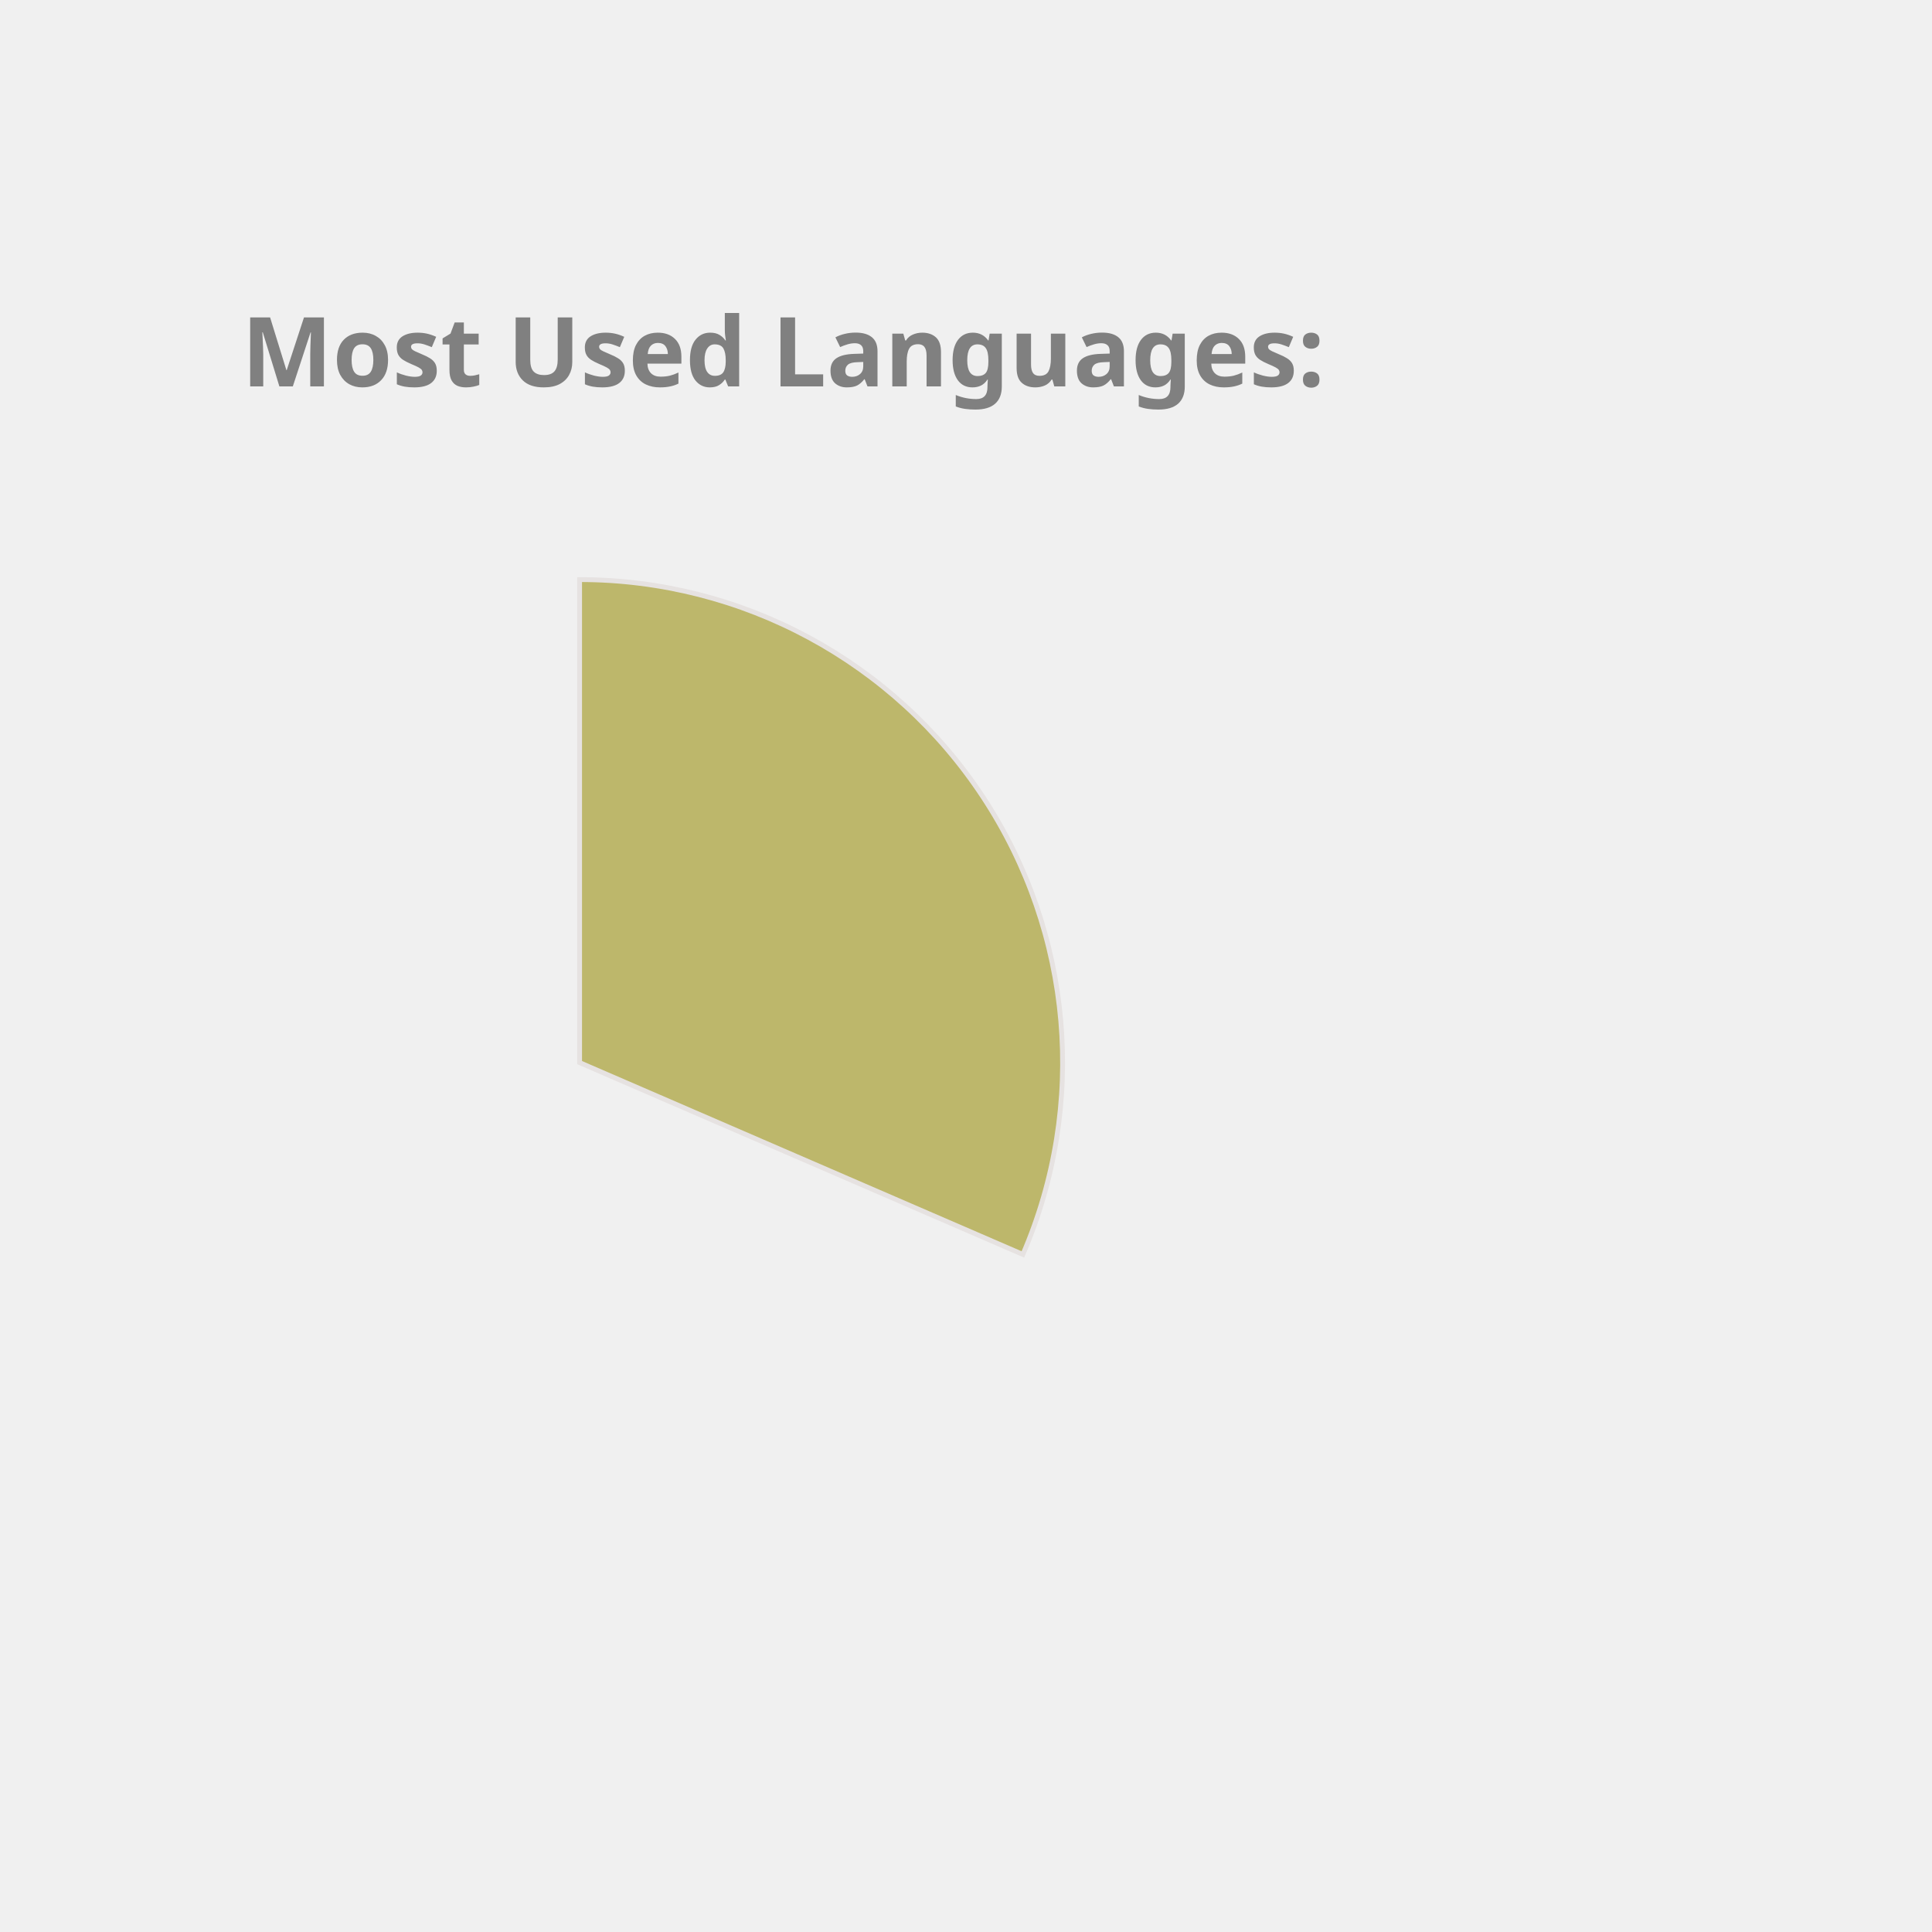
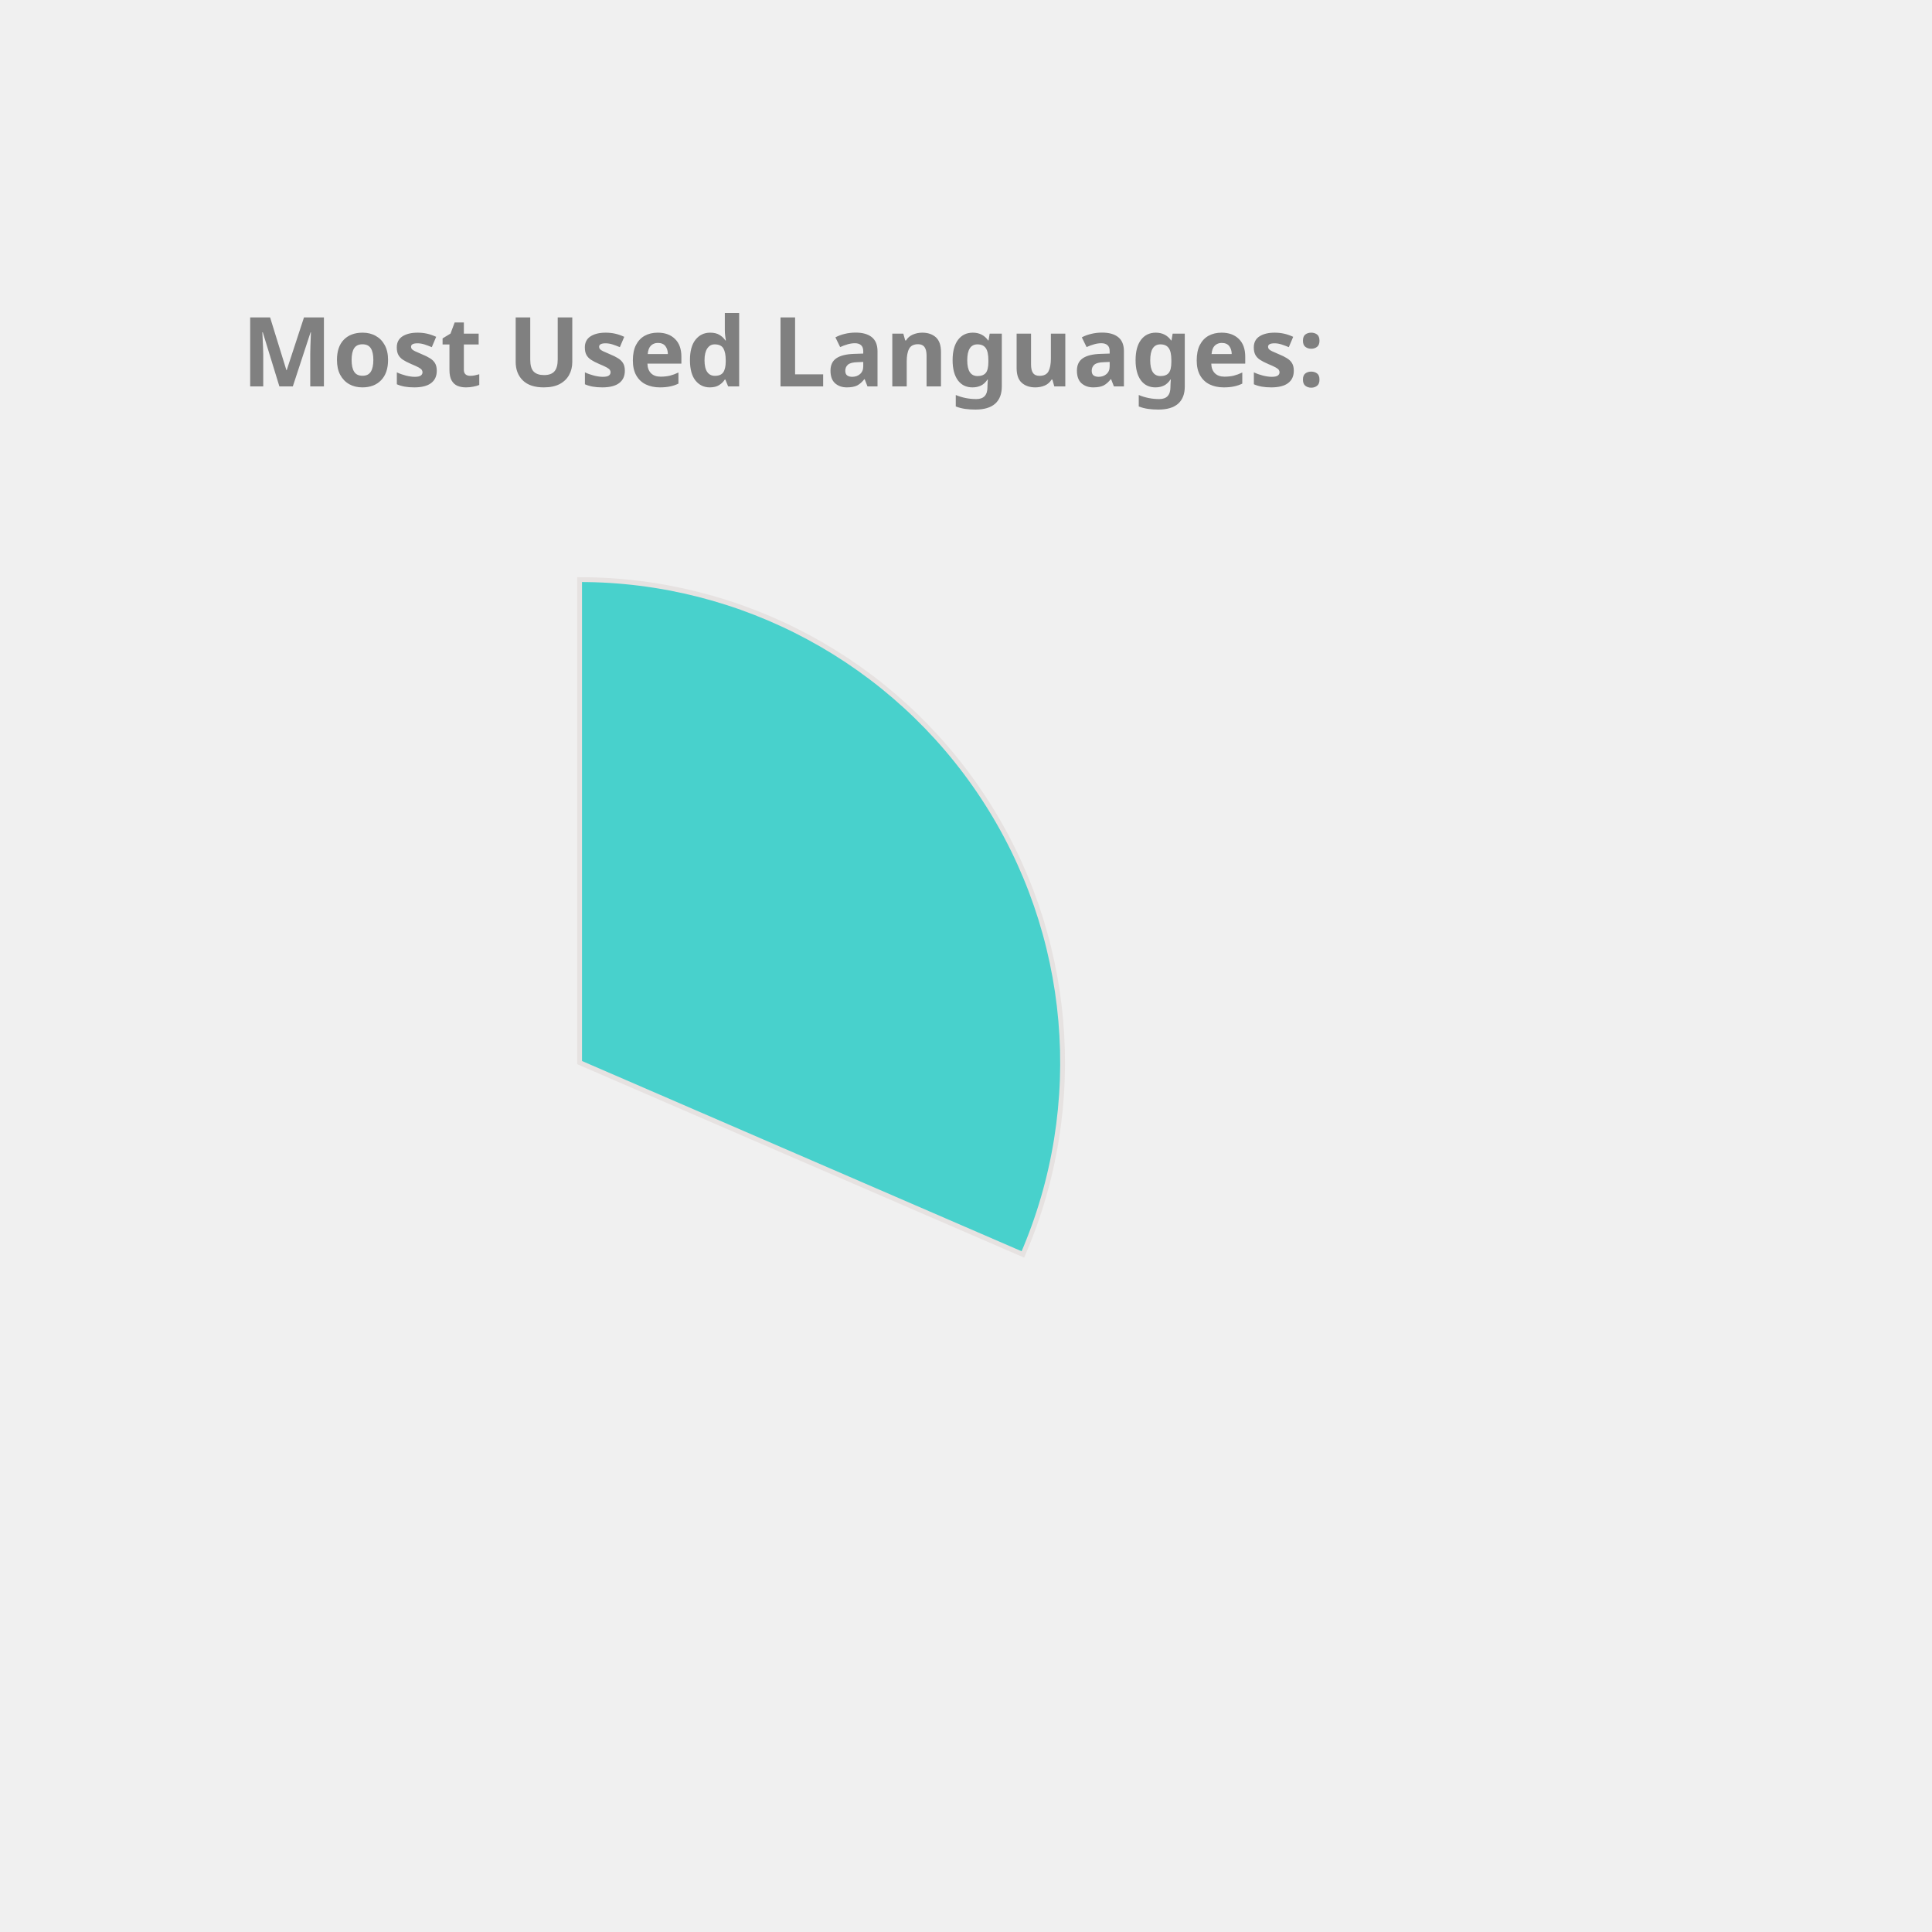
<svg xmlns="http://www.w3.org/2000/svg" height="350px" width="350px" viewBox="0 0 400 400">
  <style> 
        .label {
                font: bold 20px sans-serif;
                color: #404040;
                -webkit-text-stroke: 1px white;
        }

        path {
                stroke: #E6E2E1;
                stroke-width: 1px;
                transform: translate(60px, 100px);
        }

        .path_1 {
                animation: fadeIn 5s linear forwards;
        }

        .path_2 {
                transform: scale(0);
                animation: fadeIn 5s linear forwards 5s;
        }


        
        .path_3 {
                transform: scale(0);
                animation: fadeIn 5s linear forwards 10s;
        }


        .path_4 {
                transform: scale(0);
                animation: fadeIn 5s linear forwards 15s;
        }

        .path_5 {
                transform: scale(0);
                animation: fadeIn 5s linear forwards 20s;
        }

        .path_6 {
                transform: scale(0);
                animation: fadeIn 5s linear forwards 25s;
        }

        .path_7 {
                transform: scale(0);
                animation: fadeIn 5s linear forwards 30s;
        }

        .path_8 {
                transform: scale(0);
                animation: fadeIn 5s linear forwards 35s;
        }

        .path_9 {
                transform: scale(0);
                animation: fadeIn 5s linear forwards 40s;
        }

        .path_10 {
                transform: scale(0);
                animation: fadeIn 5s linear forwards 45s;
        }

        @keyframes fadeIn {
                0% {                        
                        transform: translate(250px, 300px) rotate(0deg) scale(0);
                        
                }
                50% {
                        transform: translate(150px, 220px) rotate(180deg) scale(0.5);
                        
                }
                
                100% {
                        transform: translate(60px, 120px) rotate(360deg) scale(1);
                        
                }
        }
        .txt_1 {
                opacity: 0;
                animation: txtShow 5s linear forwards 0s;
        }

        .txt_2 {
                opacity: 0;
                animation: txtShow 5s linear forwards 5s;
        }

        .txt_3 {
                opacity: 0;
                animation: txtShow 5s linear forwards 10s;
        }

        .txt_4 {
                opacity: 0;
                animation: txtShow 5s linear forwards 15s;
        }

        .txt_5 {
                opacity: 0;
                animation: txtShow 5s linear forwards 20s;
        }

        .txt_6 {
                opacity: 0;
                animation: txtShow 5s linear forwards 25s;
        }

        .txt_7 {
                opacity: 0;
                animation: txtShow 5s linear forwards 30s;
        }

        .txt_8 {
                opacity: 0;
                animation: txtShow 5s linear forwards 35s;
        }

        .txt_9 {
                opacity: 0;
                animation: txtShow 5s linear forwards 40s;
        }

        .txt_10 {
                opacity: 0;
                animation: txtShow 5s linear forwards 45s;
        }

        @keyframes txtShow {
                0% {                        
                        opacity: 0;
                        transform: translate(0px, 0px) scale(0);
                }
                100% {
                        opacity: 1;
                        transform: translate(0px, 0px) scale(1);
                        
                }
        }
</style>
-   <path class="path_1" d="M 60,120 L 60,20 A 100,100 0 0 1 151.775,159.715 Z" fill="DarkKhaki" stroke="#fff" stroke-width="2" />
-   <text class="txt_1" x="260" y="150" fill="DarkKhaki" stroke="DarkKhaki" stroke-width="1">C++</text>
-   <path class="path_2" d="M 60,120 L 151.775,159.715 A 100,100 0 0 1 16.854,210.213 Z" fill="SteelBlue" stroke="#fff" stroke-width="2" />
-   <text class="txt_2" x="260" y="170" fill="SteelBlue" stroke="SteelBlue" stroke-width="1">JavaScript</text>
-   <path class="path_3" d="M 60,120 L 16.854,210.213 A 100,100 0 0 1 -38.958,134.401 Z" fill="Chocolate" stroke="#fff" stroke-width="2" />
-   <text class="txt_3" x="260" y="190" fill="Chocolate" stroke="Chocolate" stroke-width="1">Jupyter Notebook</text>
-   <path class="path_4" d="M 60,120 L -38.958,134.401 A 100,100 0 0 1 -8.455,47.103 Z" fill="DodgerBlue" stroke="#fff" stroke-width="2" />
-   <text class="txt_4" x="260" y="210" fill="DodgerBlue" stroke="DodgerBlue" stroke-width="1">Java</text>
-   <path class="path_5" d="M 60,120 L -8.455,47.103 A 100,100 0 0 1 36.961,22.69 Z" fill="Crimson" stroke="#fff" stroke-width="2" />
-   <text class="txt_5" x="260" y="230" fill="Crimson" stroke="Crimson" stroke-width="1">HTML</text>
-   <path class="path_6" d="M 60,120 L 36.961,22.69 A 100,100 0 0 1 54.976,20.126 Z" fill="IndianRed" stroke="#fff" stroke-width="2" />
-   <text class="txt_6" x="260" y="250" fill="IndianRed" stroke="IndianRed" stroke-width="1">TypeScript</text>
+   <path class="path_1" d="M 60,120 L 60,20 A 100,100 0 0 1 151.775,159.715 Z" fill="MediumTurquoise" stroke="#fff" stroke-width="2" />
+   <text class="txt_1" x="260" y="150" fill="MediumTurquoise" stroke="MediumTurquoise" stroke-width="1">C++</text>
+   <path class="path_2" d="M 60,120 L 151.775,159.715 A 100,100 0 0 1 16.854,210.213 Z" fill="Tan" stroke="#fff" stroke-width="2" />
+   <text class="txt_2" x="260" y="170" fill="Tan" stroke="Tan" stroke-width="1">JavaScript</text>
+   <path class="path_3" d="M 60,120 L 16.854,210.213 A 100,100 0 0 1 -38.958,134.401 Z" fill="Pink" stroke="#fff" stroke-width="2" />
+   <text class="txt_3" x="260" y="190" fill="Pink" stroke="Pink" stroke-width="1">Jupyter Notebook</text>
+   <path class="path_4" d="M 60,120 L -38.958,134.401 A 100,100 0 0 1 -8.455,47.103 Z" fill="Coral" stroke="#fff" stroke-width="2" />
+   <text class="txt_4" x="260" y="210" fill="Coral" stroke="Coral" stroke-width="1">Java</text>
+   <path class="path_5" d="M 60,120 L -8.455,47.103 A 100,100 0 0 1 36.961,22.69 Z" fill="MediumAquaMarine" stroke="#fff" stroke-width="2" />
+   <text class="txt_5" x="260" y="230" fill="MediumAquaMarine" stroke="MediumAquaMarine" stroke-width="1">HTML</text>
+   <path class="path_6" d="M 60,120 L 36.961,22.69 A 100,100 0 0 1 54.976,20.126 Z" fill="Salmon" stroke="#fff" stroke-width="2" />
+   <text class="txt_6" x="260" y="250" fill="Salmon" stroke="Salmon" stroke-width="1">TypeScript</text>
  <path class="path_7" d="M 60,120 L 54.976,20.126 A 100,100 0 0 1 59.372,20.002 Z" fill="RoyalBlue" stroke="#fff" stroke-width="2" />
  <text class="txt_7" x="260" y="270" fill="RoyalBlue" stroke="RoyalBlue" stroke-width="1">CSS</text>
  <g class="label">
    <text x="50" y="80" fill="grey">Most Used Languages:</text>
  </g>
</svg>
